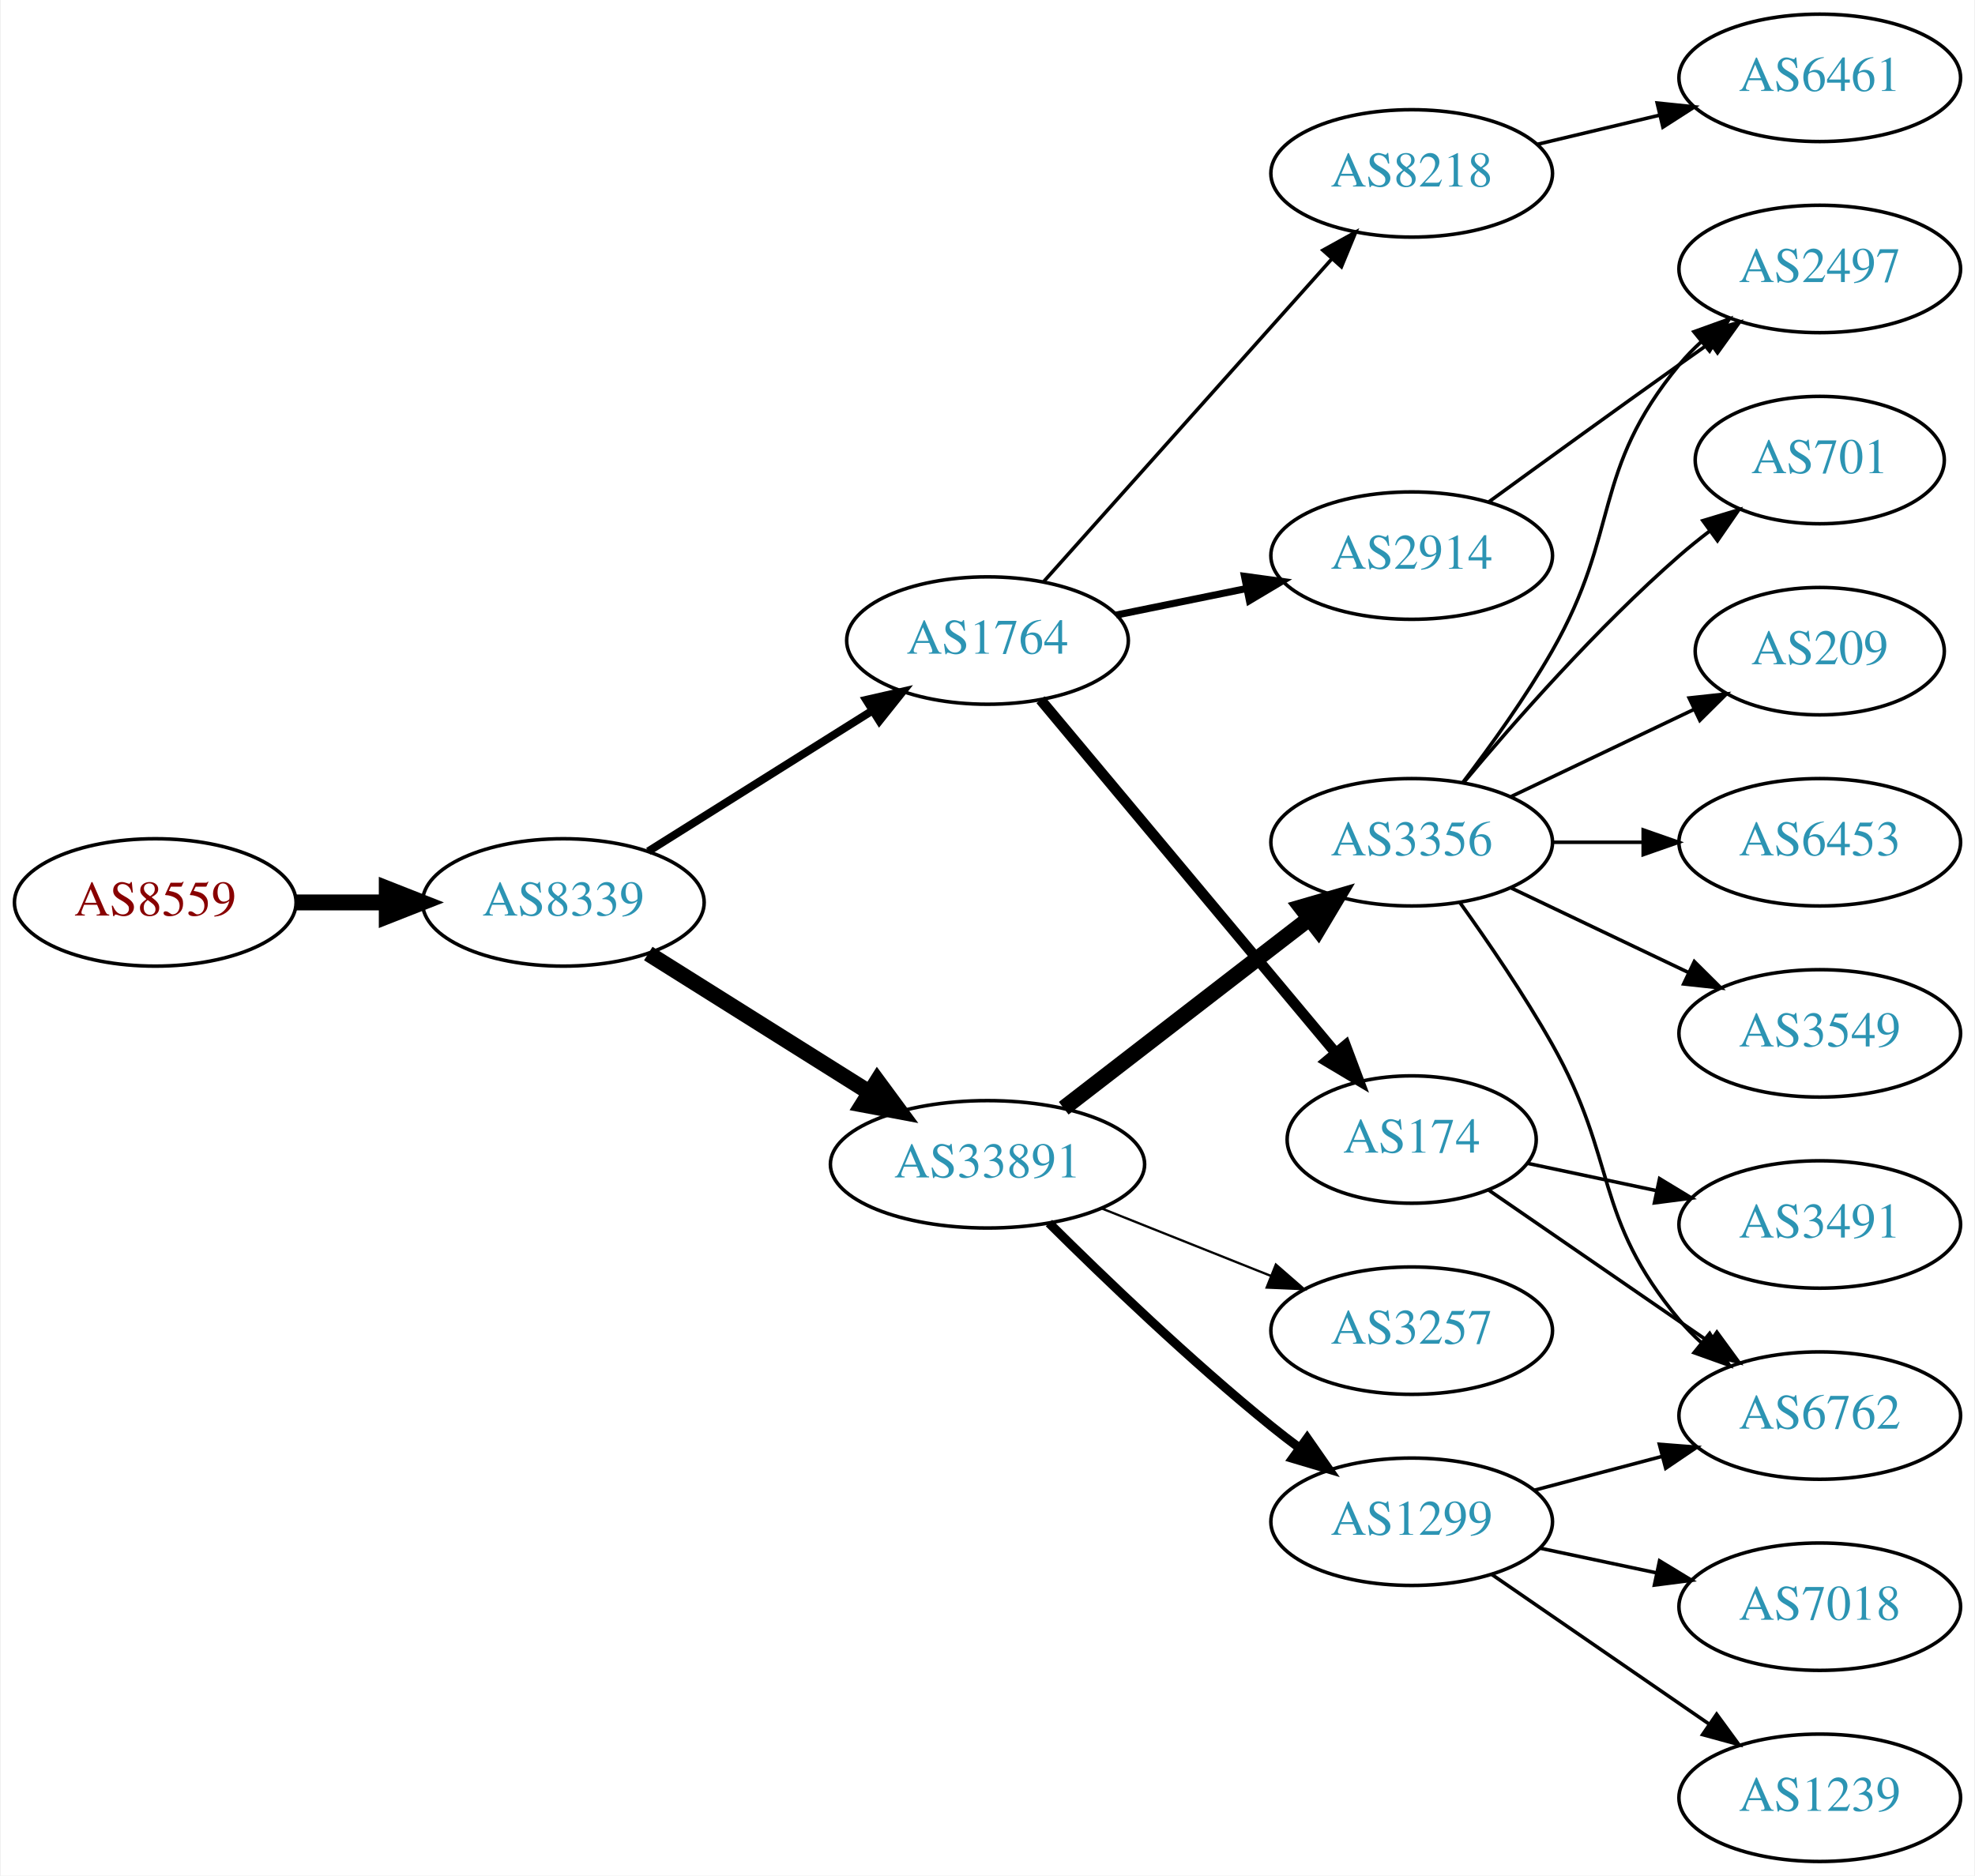
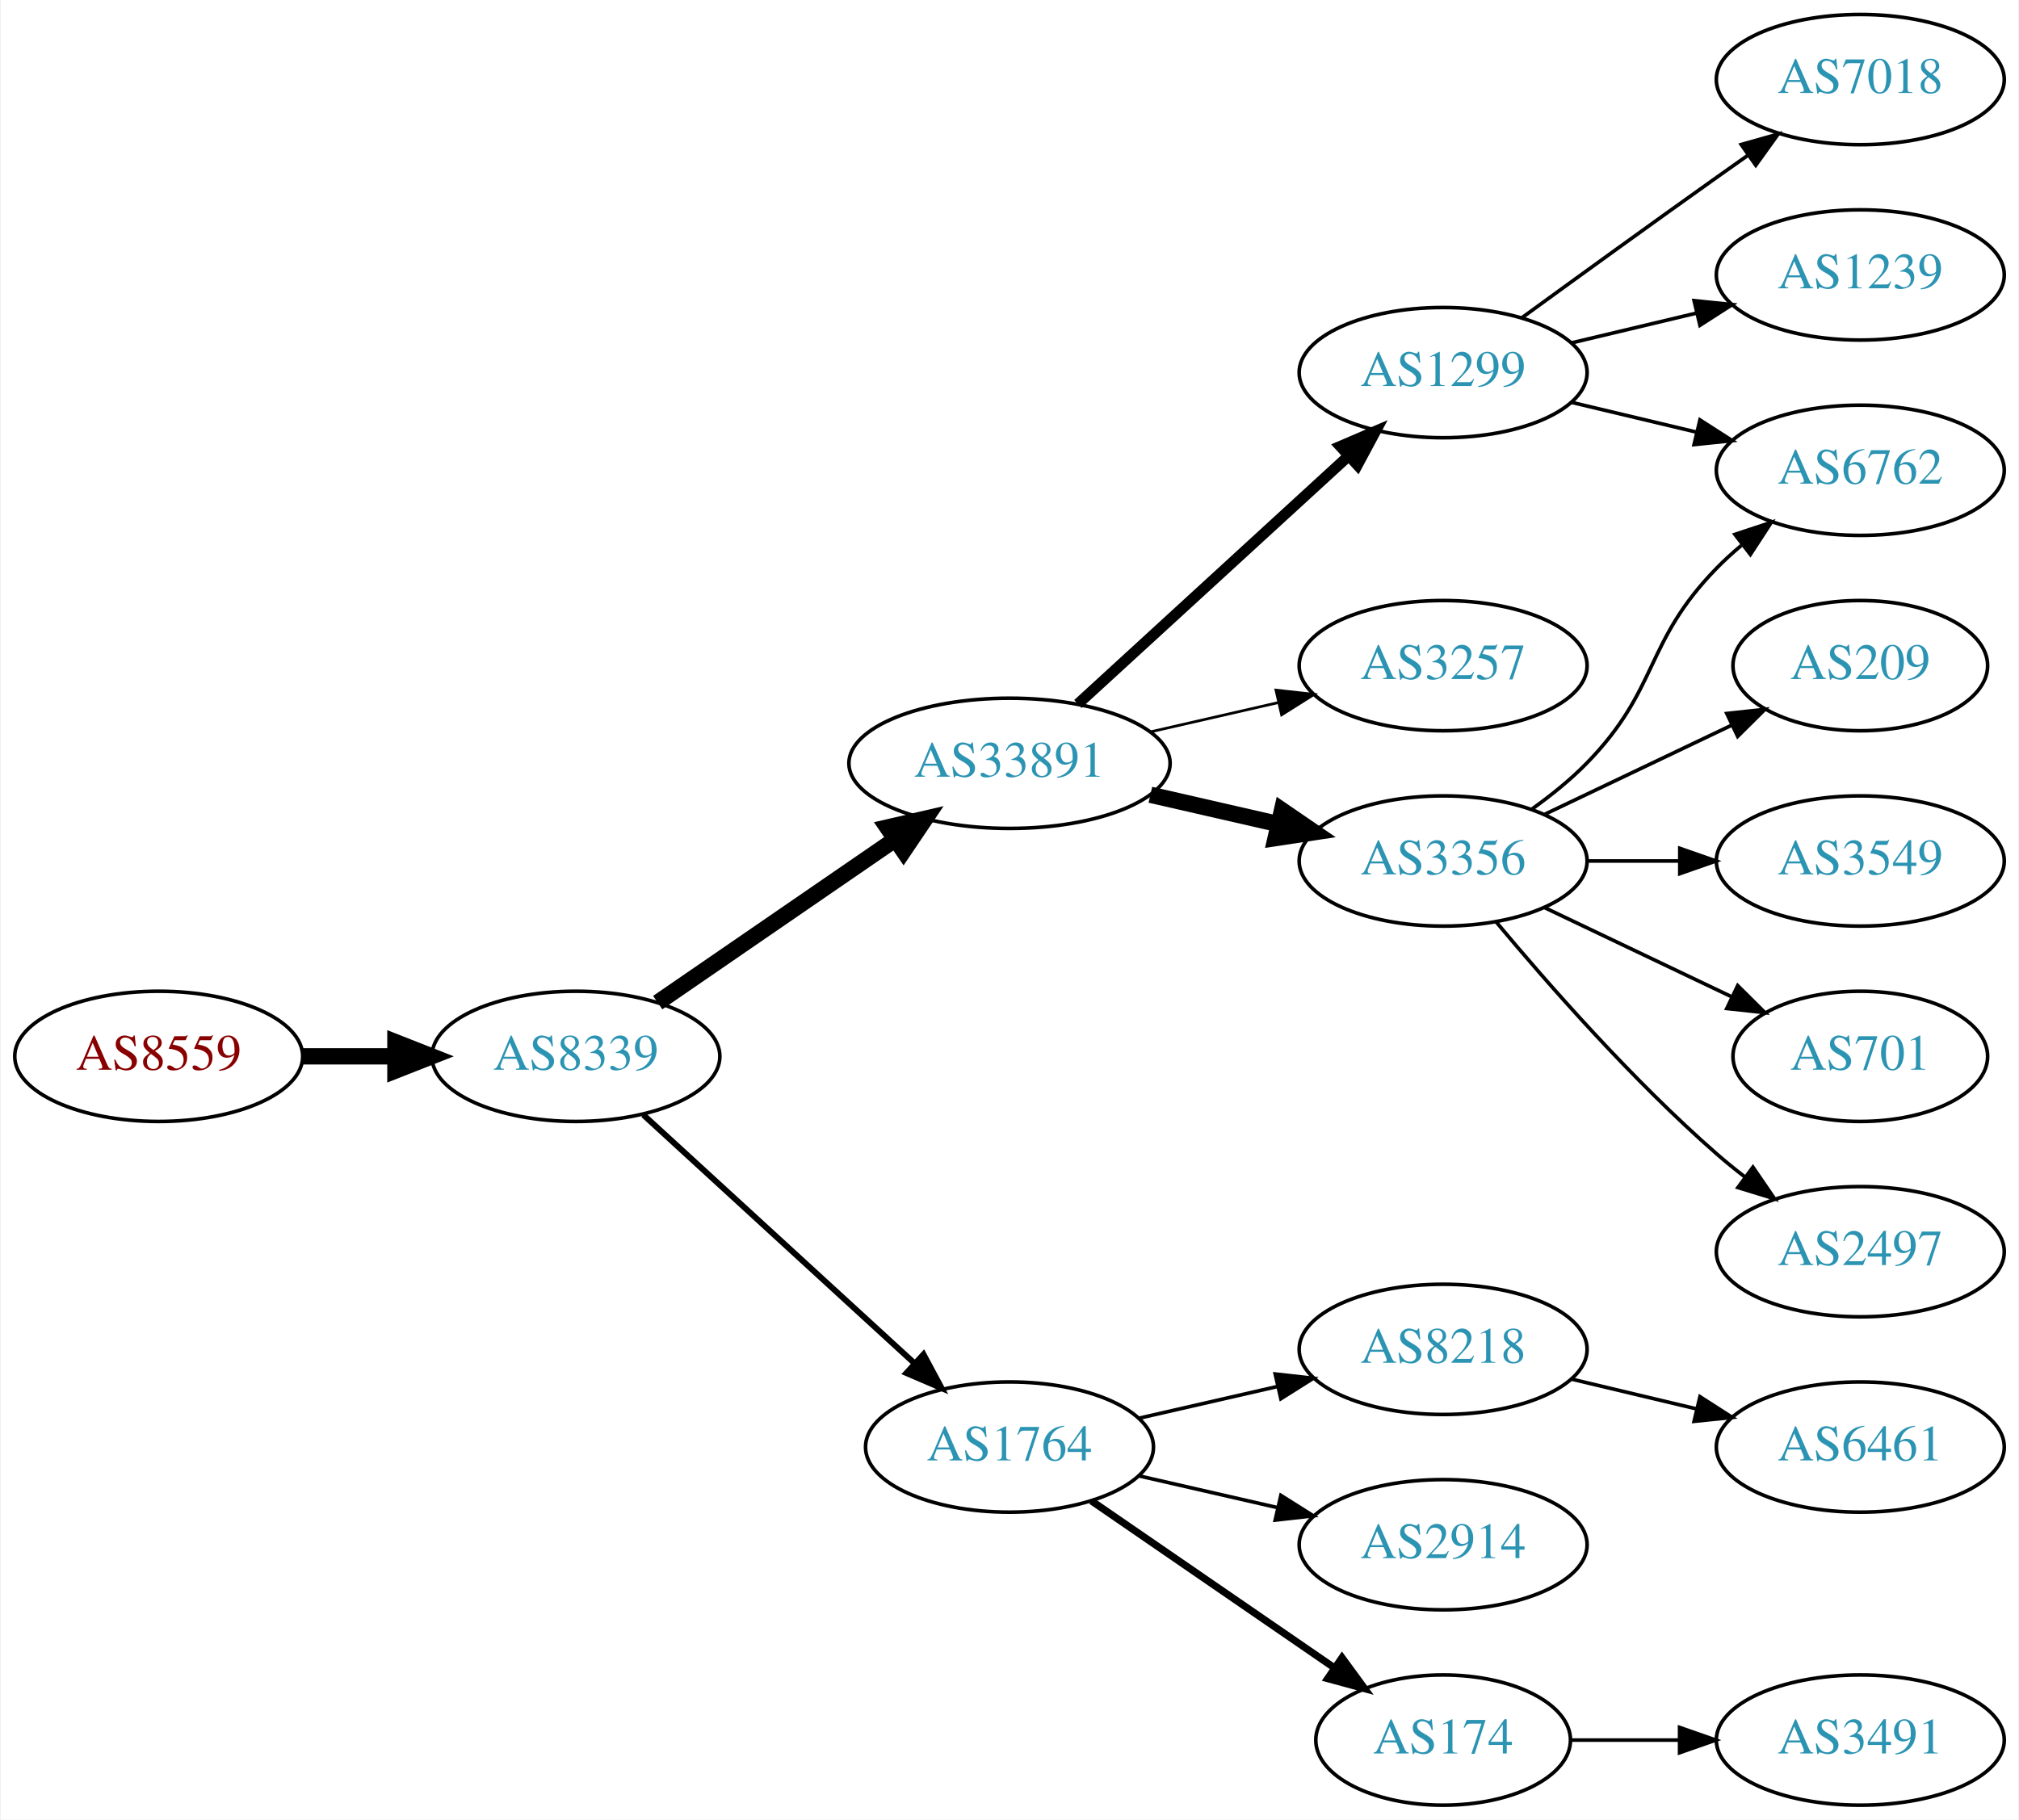
- <svg xmlns="http://www.w3.org/2000/svg" xmlns:xlink="http://www.w3.org/1999/xlink" width="558pt" height="530pt" viewBox="0.00 0.00 557.56 530.00">
-   <g id="graph0" class="graph" transform="scale(1 1) rotate(0) translate(4 526)">
-     <polygon fill="white" stroke="none" points="-4,4 -4,-526 553.564,-526 553.564,4 -4,4" />
+ <svg xmlns="http://www.w3.org/2000/svg" xmlns:xlink="http://www.w3.org/1999/xlink" width="558pt" height="503pt" viewBox="0.00 0.00 557.56 503.00">
+   <g id="graph0" class="graph" transform="scale(1 1) rotate(0) translate(4 499)">
+     <polygon fill="white" stroke="none" points="-4,4 -4,-499 553.564,-499 553.564,4 -4,4" />
    <g id="node1" class="node">
      <g id="a_node1">
        <a xlink:href="/asn/8559" xlink:title="AS8559 ~ WELLCOM [AT]">
-           <ellipse fill="#ffffff" stroke="black" cx="39.647" cy="-271" rx="39.794" ry="18" />
-           <text text-anchor="middle" x="39.647" y="-267.3" font-family="Times,serif" font-size="14.00" fill="#880000">AS8559</text>
+           <ellipse fill="#ffffff" stroke="black" cx="39.647" cy="-207" rx="39.794" ry="18" />
+           <text text-anchor="middle" x="39.647" y="-203.3" font-family="Times,serif" font-size="14.00" fill="#880000">AS8559</text>
        </a>
      </g>
    </g>
    <g id="node2" class="node">
      <g id="a_node2">
        <a xlink:href="/asn/8339" xlink:title="AS8339 ~ kabelplus GmbH [AT]">
-           <ellipse fill="#ffffff" stroke="black" cx="154.939" cy="-271" rx="39.794" ry="18" />
-           <text text-anchor="middle" x="154.939" y="-267.3" font-family="Times,serif" font-size="14.00" fill="#2c94b3">AS8339</text>
+           <ellipse fill="#ffffff" stroke="black" cx="154.939" cy="-207" rx="39.794" ry="18" />
+           <text text-anchor="middle" x="154.939" y="-203.3" font-family="Times,serif" font-size="14.00" fill="#2c94b3">AS8339</text>
        </a>
      </g>
    </g>
    <g id="edge1" class="edge">
-       <path fill="none" stroke="black" stroke-width="4.5" d="M79.319,-271C87.522,-271 96.286,-271 104.818,-271" />
-       <polygon fill="black" stroke="black" stroke-width="4.5" points="105.057,-274.938 115.057,-271 105.057,-267.063 105.057,-274.938" />
+       <path fill="none" stroke="black" stroke-width="4.5" d="M79.319,-207C87.522,-207 96.286,-207 104.818,-207" />
+       <polygon fill="black" stroke="black" stroke-width="4.5" points="105.057,-210.938 115.057,-207 105.057,-203.063 105.057,-210.938" />
    </g>
    <g id="node3" class="node">
      <g id="a_node3">
-         <a xlink:href="/asn/1764" xlink:title="AS1764 ~ NEXTLAYER-AS [AT]">
-           <ellipse fill="#ffffff" stroke="black" cx="274.782" cy="-345" rx="39.794" ry="18" />
-           <text text-anchor="middle" x="274.782" y="-341.3" font-family="Times,serif" font-size="14.00" fill="#2c94b3">AS1764</text>
+         <a xlink:href="/asn/33891" xlink:title="AS33891 ~ CORE-BACKBONE GMBH GLOBAL NETWORK [DE]">
+           <ellipse fill="#ffffff" stroke="black" cx="274.782" cy="-288" rx="44.393" ry="18" />
+           <text text-anchor="middle" x="274.782" y="-284.3" font-family="Times,serif" font-size="14.00" fill="#2c94b3">AS33891</text>
        </a>
      </g>
    </g>
    <g id="edge2" class="edge">
-       <path fill="none" stroke="black" stroke-width="2.25" d="M178.94,-285.444C196.947,-296.751 222.191,-312.603 242.108,-325.11" />
-       <polygon fill="black" stroke="black" stroke-width="2.25" points="240.509,-328.239 250.839,-330.593 244.232,-322.311 240.509,-328.239" />
+       <path fill="none" stroke="black" stroke-width="4.5" d="M177.554,-221.857C195.926,-234.485 222.519,-252.764 243.095,-266.907" />
+       <polygon fill="black" stroke="black" stroke-width="4.5" points="241.033,-270.268 251.504,-272.687 245.494,-263.778 241.033,-270.268" />
    </g>
    <g id="node4" class="node">
      <g id="a_node4">
-         <a xlink:href="/asn/33891" xlink:title="AS33891 ~ CORE-BACKBONE GMBH GLOBAL NETWORK [DE]">
-           <ellipse fill="#ffffff" stroke="black" cx="274.782" cy="-197" rx="44.393" ry="18" />
-           <text text-anchor="middle" x="274.782" y="-193.3" font-family="Times,serif" font-size="14.00" fill="#2c94b3">AS33891</text>
+         <a xlink:href="/asn/1764" xlink:title="AS1764 ~ NEXTLAYER-AS [AT]">
+           <ellipse fill="#ffffff" stroke="black" cx="274.782" cy="-99" rx="39.794" ry="18" />
+           <text text-anchor="middle" x="274.782" y="-95.3" font-family="Times,serif" font-size="14.00" fill="#2c94b3">AS1764</text>
        </a>
      </g>
    </g>
    <g id="edge3" class="edge">
-       <path fill="none" stroke="black" stroke-width="4.5" d="M178.94,-256.556C196.714,-245.395 221.54,-229.805 241.334,-217.376" />
-       <polygon fill="black" stroke="black" stroke-width="4.5" points="243.656,-220.567 250.031,-211.914 239.468,-213.898 243.656,-220.567" />
+       <path fill="none" stroke="black" stroke-width="1.636" d="M173.582,-190.831C193.454,-172.618 225.917,-142.867 248.486,-122.183" />
+       <polygon fill="black" stroke="black" stroke-width="1.636" points="251.012,-124.616 256.019,-115.279 246.282,-119.455 251.012,-124.616" />
    </g>
    <g id="node5" class="node">
      <g id="a_node5">
-         <a xlink:href="/asn/2914" xlink:title="AS2914 ~ NTT America, Inc. [US]">
-           <ellipse fill="#ffffff" stroke="black" cx="394.625" cy="-369" rx="39.794" ry="18" />
-           <text text-anchor="middle" x="394.625" y="-365.3" font-family="Times,serif" font-size="14.00" fill="#2c94b3">AS2914</text>
+         <a xlink:href="/asn/1299" xlink:title="AS1299 ~ Telia Carrier [EU]">
+           <ellipse fill="#ffffff" stroke="black" cx="394.625" cy="-396" rx="39.794" ry="18" />
+           <text text-anchor="middle" x="394.625" y="-392.3" font-family="Times,serif" font-size="14.00" fill="#2c94b3">AS1299</text>
        </a>
      </g>
    </g>
    <g id="edge4" class="edge">
-       <path fill="none" stroke="black" stroke-width="2" d="M311.139,-352.201C322.685,-354.552 335.677,-357.198 347.875,-359.683" />
-       <polygon fill="black" stroke="black" stroke-width="2" points="347.388,-363.155 357.886,-361.721 348.785,-356.296 347.388,-363.155" />
+       <path fill="none" stroke="black" stroke-width="3" d="M293.68,-304.403C313.608,-322.667 345.965,-352.322 368.443,-372.921" />
+       <polygon fill="black" stroke="black" stroke-width="3" points="366.207,-375.62 375.945,-379.797 370.937,-370.46 366.207,-375.62" />
    </g>
    <g id="node6" class="node">
      <g id="a_node6">
-         <a xlink:href="/asn/174" xlink:title="AS174 ~ Cogent Communications [US]">
-           <ellipse fill="#ffffff" stroke="black" cx="394.625" cy="-204" rx="35.194" ry="18" />
-           <text text-anchor="middle" x="394.625" y="-200.3" font-family="Times,serif" font-size="14.00" fill="#2c94b3">AS174</text>
+         <a xlink:href="/asn/3257" xlink:title="AS3257 ~ GTT [DE]">
+           <ellipse fill="#ffffff" stroke="black" cx="394.625" cy="-315" rx="39.794" ry="18" />
+           <text text-anchor="middle" x="394.625" y="-311.3" font-family="Times,serif" font-size="14.00" fill="#2c94b3">AS3257</text>
        </a>
      </g>
    </g>
    <g id="edge5" class="edge">
-       <path fill="none" stroke="black" stroke-width="3" d="M289.763,-328.272C310.405,-303.573 349.165,-257.196 373.054,-228.613" />
-       <polygon fill="black" stroke="black" stroke-width="3" points="375.935,-230.624 379.662,-220.706 370.563,-226.135 375.935,-230.624" />
+       <path fill="none" stroke="black" stroke-width="0.75" d="M313.717,-296.692C324.957,-299.267 337.37,-302.111 348.993,-304.774" />
+       <polygon fill="black" stroke="black" stroke-width="0.75" points="348.426,-308.235 358.955,-307.057 349.989,-301.412 348.426,-308.235" />
    </g>
    <g id="node7" class="node">
      <g id="a_node7">
-         <a xlink:href="/asn/8218" xlink:title="AS8218 ~ legacy Neotelecoms [FR]">
-           <ellipse fill="#ffffff" stroke="black" cx="394.625" cy="-477" rx="39.794" ry="18" />
-           <text text-anchor="middle" x="394.625" y="-473.3" font-family="Times,serif" font-size="14.00" fill="#2c94b3">AS8218</text>
+         <a xlink:href="/asn/3356" xlink:title="AS3356 ~ Level 3 Parent, LLC [US]">
+           <ellipse fill="#ffffff" stroke="black" cx="394.625" cy="-261" rx="39.794" ry="18" />
+           <text text-anchor="middle" x="394.625" y="-257.3" font-family="Times,serif" font-size="14.00" fill="#2c94b3">AS3356</text>
        </a>
      </g>
    </g>
    <g id="edge6" class="edge">
-       <path fill="none" stroke="black" d="M290.707,-361.718C311.249,-384.728 348.368,-426.307 371.965,-452.739" />
-       <polygon fill="black" stroke="black" points="369.55,-455.289 378.821,-460.418 374.772,-450.627 369.55,-455.289" />
+       <path fill="none" stroke="black" stroke-width="4.5" d="M313.717,-279.308C324.957,-276.733 337.37,-273.889 348.993,-271.226" />
+       <polygon fill="black" stroke="black" stroke-width="4.5" points="350.087,-275.015 358.955,-268.943 348.328,-267.339 350.087,-275.015" />
    </g>
    <g id="node8" class="node">
      <g id="a_node8">
-         <a xlink:href="/asn/3257" xlink:title="AS3257 ~ GTT [DE]">
-           <ellipse fill="#ffffff" stroke="black" cx="394.625" cy="-150" rx="39.794" ry="18" />
-           <text text-anchor="middle" x="394.625" y="-146.3" font-family="Times,serif" font-size="14.00" fill="#2c94b3">AS3257</text>
+         <a xlink:href="/asn/8218" xlink:title="AS8218 ~ legacy Neotelecoms [FR]">
+           <ellipse fill="#ffffff" stroke="black" cx="394.625" cy="-126" rx="39.794" ry="18" />
+           <text text-anchor="middle" x="394.625" y="-122.3" font-family="Times,serif" font-size="14.00" fill="#2c94b3">AS8218</text>
        </a>
      </g>
    </g>
    <g id="edge7" class="edge">
-       <path fill="none" stroke="black" stroke-width="0.643" d="M307.052,-184.528C321.734,-178.673 339.377,-171.636 354.895,-165.447" />
-       <polygon fill="black" stroke="black" stroke-width="0.643" points="356.245,-168.677 364.237,-161.721 353.652,-162.175 356.245,-168.677" />
+       <path fill="none" stroke="black" d="M310.501,-106.955C322.501,-109.704 336.122,-112.825 348.815,-115.733" />
+       <polygon fill="black" stroke="black" points="348.217,-119.187 358.746,-118.009 349.78,-112.364 348.217,-119.187" />
    </g>
    <g id="node9" class="node">
      <g id="a_node9">
-         <a xlink:href="/asn/3356" xlink:title="AS3356 ~ Level 3 Parent, LLC [US]">
-           <ellipse fill="#ffffff" stroke="black" cx="394.625" cy="-288" rx="39.794" ry="18" />
-           <text text-anchor="middle" x="394.625" y="-284.3" font-family="Times,serif" font-size="14.00" fill="#2c94b3">AS3356</text>
+         <a xlink:href="/asn/2914" xlink:title="AS2914 ~ NTT America, Inc. [US]">
+           <ellipse fill="#ffffff" stroke="black" cx="394.625" cy="-72" rx="39.794" ry="18" />
+           <text text-anchor="middle" x="394.625" y="-68.3" font-family="Times,serif" font-size="14.00" fill="#2c94b3">AS2914</text>
        </a>
      </g>
    </g>
    <g id="edge8" class="edge">
-       <path fill="none" stroke="black" stroke-width="4.5" d="M296.309,-212.851C315.52,-227.686 344.376,-249.969 365.681,-266.421" />
-       <polygon fill="black" stroke="black" stroke-width="4.5" points="363.404,-269.638 373.726,-272.634 368.218,-263.405 363.404,-269.638" />
+       <path fill="none" stroke="black" d="M310.501,-91.045C322.501,-88.296 336.122,-85.175 348.815,-82.267" />
+       <polygon fill="black" stroke="black" points="349.78,-85.636 358.746,-79.991 348.217,-78.813 349.78,-85.636" />
    </g>
    <g id="node10" class="node">
      <g id="a_node10">
-         <a xlink:href="/asn/1299" xlink:title="AS1299 ~ Telia Carrier [EU]">
-           <ellipse fill="#ffffff" stroke="black" cx="394.625" cy="-96" rx="39.794" ry="18" />
-           <text text-anchor="middle" x="394.625" y="-92.3" font-family="Times,serif" font-size="14.00" fill="#2c94b3">AS1299</text>
+         <a xlink:href="/asn/174" xlink:title="AS174 ~ Cogent Communications [US]">
+           <ellipse fill="#ffffff" stroke="black" cx="394.625" cy="-18" rx="35.194" ry="18" />
+           <text text-anchor="middle" x="394.625" y="-14.3" font-family="Times,serif" font-size="14.00" fill="#2c94b3">AS174</text>
        </a>
      </g>
    </g>
    <g id="edge9" class="edge">
-       <path fill="none" stroke="black" stroke-width="2.571" d="M292.151,-180.403C307.746,-164.911 332.164,-141.473 354.978,-123 357.522,-120.94 360.215,-118.864 362.948,-116.828" />
-       <polygon fill="black" stroke="black" stroke-width="2.571" points="365.103,-119.589 371.157,-110.895 361.002,-113.916 365.103,-119.589" />
+       <path fill="none" stroke="black" stroke-width="2" d="M297.396,-84.143C316.233,-71.195 343.713,-52.307 364.489,-38.026" />
+       <polygon fill="black" stroke="black" stroke-width="2" points="366.679,-40.768 372.938,-32.219 362.714,-34.999 366.679,-40.768" />
+     </g>
+     <g id="node13" class="node">
+       <g id="a_node13">
+         <a xlink:href="/asn/6762" xlink:title="AS6762 ~ TELECOM ITALIA SPARKLE S.p.A. [IT]">
+           <ellipse fill="#ffffff" stroke="black" cx="509.918" cy="-369" rx="39.794" ry="18" />
+           <text text-anchor="middle" x="509.918" y="-365.3" font-family="Times,serif" font-size="14.00" fill="#2c94b3">AS6762</text>
+         </a>
+       </g>
+     </g>
+     <g id="edge17" class="edge">
+       <path fill="none" stroke="black" d="M430.232,-387.752C441.103,-385.162 453.257,-382.265 464.7,-379.538" />
+       <polygon fill="black" stroke="black" points="465.606,-382.92 474.522,-377.197 463.983,-376.111 465.606,-382.92" />
+     </g>
+     <g id="node18" class="node">
+       <g id="a_node18">
+         <a xlink:href="/asn/7018" xlink:title="AS7018 ~ AT&amp;T Services, Inc. [US]">
+           <ellipse fill="#ffffff" stroke="black" cx="509.918" cy="-477" rx="39.794" ry="18" />
+           <text text-anchor="middle" x="509.918" y="-473.3" font-family="Times,serif" font-size="14.00" fill="#2c94b3">AS7018</text>
+         </a>
+       </g>
+     </g>
+     <g id="edge18" class="edge">
+       <path fill="none" stroke="black" d="M416.473,-411.222C431.407,-422.091 452.02,-437.025 470.271,-450 473.091,-452.005 476.034,-454.085 478.983,-456.159" />
+       <polygon fill="black" stroke="black" points="477.01,-459.05 487.207,-461.926 481.029,-453.319 477.01,-459.05" />
+     </g>
+     <g id="node19" class="node">
+       <g id="a_node19">
+         <a xlink:href="/asn/1239" xlink:title="AS1239 ~ Sprint [US]">
+           <ellipse fill="#ffffff" stroke="black" cx="509.918" cy="-423" rx="39.794" ry="18" />
+           <text text-anchor="middle" x="509.918" y="-419.3" font-family="Times,serif" font-size="14.00" fill="#2c94b3">AS1239</text>
+         </a>
+       </g>
+     </g>
+     <g id="edge19" class="edge">
+       <path fill="none" stroke="black" d="M430.232,-404.248C441.103,-406.838 453.257,-409.735 464.7,-412.462" />
+       <polygon fill="black" stroke="black" points="463.983,-415.889 474.522,-414.803 465.606,-409.08 463.983,-415.889" />
+     </g>
+     <g id="edge12" class="edge">
+       <path fill="none" stroke="black" d="M419.219,-275.389C424.475,-279.148 429.806,-283.437 434.271,-288 454.443,-308.617 450.099,-321.383 470.271,-342 472.364,-344.139 474.647,-346.218 477.024,-348.21" />
+       <polygon fill="black" stroke="black" points="475.267,-351.275 485.323,-354.611 479.542,-345.732 475.267,-351.275" />
    </g>
    <g id="node14" class="node">
      <g id="a_node14">
+         <a xlink:href="/asn/209" xlink:title="AS209 ~ CenturyLink Communications, LLC [US]">
+           <ellipse fill="#ffffff" stroke="black" cx="509.918" cy="-315" rx="35.194" ry="18" />
+           <text text-anchor="middle" x="509.918" y="-311.3" font-family="Times,serif" font-size="14.00" fill="#2c94b3">AS209</text>
+         </a>
+       </g>
+     </g>
+     <g id="edge13" class="edge">
+       <path fill="none" stroke="black" d="M422.761,-273.934C438.193,-281.29 457.678,-290.577 474.213,-298.459" />
+       <polygon fill="black" stroke="black" points="473.022,-301.768 483.555,-302.911 476.034,-295.449 473.022,-301.768" />
+     </g>
+     <g id="node15" class="node">
+       <g id="a_node15">
+         <a xlink:href="/asn/3549" xlink:title="AS3549 ~ Level 3 Parent, LLC [US]">
+           <ellipse fill="#ffffff" stroke="black" cx="509.918" cy="-261" rx="39.794" ry="18" />
+           <text text-anchor="middle" x="509.918" y="-257.3" font-family="Times,serif" font-size="14.00" fill="#2c94b3">AS3549</text>
+         </a>
+       </g>
+     </g>
+     <g id="edge14" class="edge">
+       <path fill="none" stroke="black" d="M434.297,-261C442.5,-261 451.264,-261 459.796,-261" />
+       <polygon fill="black" stroke="black" points="460.035,-264.5 470.035,-261 460.035,-257.5 460.035,-264.5" />
+     </g>
+     <g id="node16" class="node">
+       <g id="a_node16">
+         <a xlink:href="/asn/701" xlink:title="AS701 ~ UUNET [US]">
+           <ellipse fill="#ffffff" stroke="black" cx="509.918" cy="-207" rx="35.194" ry="18" />
+           <text text-anchor="middle" x="509.918" y="-203.3" font-family="Times,serif" font-size="14.00" fill="#2c94b3">AS701</text>
+         </a>
+       </g>
+     </g>
+     <g id="edge15" class="edge">
+       <path fill="none" stroke="black" d="M422.761,-248.066C438.193,-240.71 457.678,-231.423 474.213,-223.541" />
+       <polygon fill="black" stroke="black" points="476.034,-226.551 483.555,-219.089 473.022,-220.232 476.034,-226.551" />
+     </g>
+     <g id="node17" class="node">
+       <g id="a_node17">
        <a xlink:href="/asn/2497" xlink:title="AS2497 ~ Internet Initiative Japan Inc. [JP]">
-           <ellipse fill="#ffffff" stroke="black" cx="509.918" cy="-450" rx="39.794" ry="18" />
-           <text text-anchor="middle" x="509.918" y="-446.3" font-family="Times,serif" font-size="14.00" fill="#2c94b3">AS2497</text>
-         </a>
-       </g>
-     </g>
-     <g id="edge19" class="edge">
-       <path fill="none" stroke="black" d="M416.473,-384.222C431.407,-395.091 452.02,-410.025 470.271,-423 473.091,-425.005 476.034,-427.085 478.983,-429.159" />
-       <polygon fill="black" stroke="black" points="477.01,-432.05 487.207,-434.926 481.029,-426.319 477.01,-432.05" />
-     </g>
-     <g id="node12" class="node">
-       <g id="a_node12">
-         <a xlink:href="/asn/6762" xlink:title="AS6762 ~ TELECOM ITALIA SPARKLE S.p.A. [IT]">
-           <ellipse fill="#ffffff" stroke="black" cx="509.918" cy="-126" rx="39.794" ry="18" />
-           <text text-anchor="middle" x="509.918" y="-122.3" font-family="Times,serif" font-size="14.00" fill="#2c94b3">AS6762</text>
-         </a>
-       </g>
-     </g>
-     <g id="edge11" class="edge">
-       <path fill="none" stroke="black" d="M416.404,-189.694C433.877,-177.664 459.084,-160.309 478.775,-146.753" />
-       <polygon fill="black" stroke="black" points="480.859,-149.567 487.111,-141.013 476.89,-143.801 480.859,-149.567" />
-     </g>
-     <g id="node13" class="node">
-       <g id="a_node13">
-         <a xlink:href="/asn/3491" xlink:title="AS3491 ~ PCCW Global, Inc. [US]">
-           <ellipse fill="#ffffff" stroke="black" cx="509.918" cy="-180" rx="39.794" ry="18" />
-           <text text-anchor="middle" x="509.918" y="-176.3" font-family="Times,serif" font-size="14.00" fill="#2c94b3">AS3491</text>
-         </a>
-       </g>
-     </g>
-     <g id="edge12" class="edge">
-       <path fill="none" stroke="black" d="M427.484,-197.251C438.733,-194.868 451.607,-192.141 463.746,-189.569" />
-       <polygon fill="black" stroke="black" points="464.661,-192.953 473.719,-187.457 463.21,-186.105 464.661,-192.953" />
+           <ellipse fill="#ffffff" stroke="black" cx="509.918" cy="-153" rx="39.794" ry="18" />
+           <text text-anchor="middle" x="509.918" y="-149.3" font-family="Times,serif" font-size="14.00" fill="#2c94b3">AS2497</text>
+         </a>
+       </g>
+     </g>
+     <g id="edge16" class="edge">
+       <path fill="none" stroke="black" d="M409.255,-244.183C423.537,-227.071 447.084,-200.255 470.271,-180 472.737,-177.846 475.375,-175.706 478.073,-173.628" />
+       <polygon fill="black" stroke="black" points="480.246,-176.375 486.227,-167.63 476.098,-170.736 480.246,-176.375" />
    </g>
    <g id="node11" class="node">
      <g id="a_node11">
        <a xlink:href="/asn/6461" xlink:title="AS6461 ~ Zayo Bandwidth [US]">
-           <ellipse fill="#ffffff" stroke="black" cx="509.918" cy="-504" rx="39.794" ry="18" />
-           <text text-anchor="middle" x="509.918" y="-500.3" font-family="Times,serif" font-size="14.00" fill="#2c94b3">AS6461</text>
+           <ellipse fill="#ffffff" stroke="black" cx="509.918" cy="-99" rx="39.794" ry="18" />
+           <text text-anchor="middle" x="509.918" y="-95.3" font-family="Times,serif" font-size="14.00" fill="#2c94b3">AS6461</text>
        </a>
      </g>
    </g>
    <g id="edge10" class="edge">
-       <path fill="none" stroke="black" d="M430.232,-485.248C441.103,-487.838 453.257,-490.735 464.7,-493.462" />
-       <polygon fill="black" stroke="black" points="463.983,-496.889 474.522,-495.803 465.606,-490.08 463.983,-496.889" />
-     </g>
-     <g id="edge13" class="edge">
-       <path fill="none" stroke="black" d="M408.222,-271.007C416.173,-259.913 426.393,-244.95 434.271,-231 453.047,-197.755 445.771,-182.283 470.271,-153 472.142,-150.764 474.241,-148.627 476.468,-146.605" />
-       <polygon fill="black" stroke="black" points="478.814,-149.209 484.387,-140.198 474.411,-143.767 478.814,-149.209" />
-     </g>
-     <g id="edge14" class="edge">
-       <path fill="none" stroke="black" d="M409.086,-304.913C416.979,-315.27 426.828,-328.992 434.271,-342 453.835,-376.194 445.206,-392.606 470.271,-423 472.126,-425.25 474.213,-427.396 476.432,-429.424" />
-       <polygon fill="black" stroke="black" points="474.368,-432.256 484.337,-435.844 478.781,-426.823 474.368,-432.256" />
-     </g>
-     <g id="node15" class="node">
-       <g id="a_node15">
-         <a xlink:href="/asn/701" xlink:title="AS701 ~ UUNET [US]">
-           <ellipse fill="#ffffff" stroke="black" cx="509.918" cy="-396" rx="35.194" ry="18" />
-           <text text-anchor="middle" x="509.918" y="-392.3" font-family="Times,serif" font-size="14.00" fill="#2c94b3">AS701</text>
-         </a>
-       </g>
-     </g>
-     <g id="edge15" class="edge">
-       <path fill="none" stroke="black" d="M409.255,-304.817C423.537,-321.929 447.084,-348.745 470.271,-369 472.941,-371.332 475.814,-373.648 478.744,-375.886" />
-       <polygon fill="black" stroke="black" points="476.895,-378.87 487.035,-381.939 481.022,-373.216 476.895,-378.87" />
-     </g>
-     <g id="node16" class="node">
-       <g id="a_node16">
-         <a xlink:href="/asn/209" xlink:title="AS209 ~ CenturyLink Communications, LLC [US]">
-           <ellipse fill="#ffffff" stroke="black" cx="509.918" cy="-342" rx="35.194" ry="18" />
-           <text text-anchor="middle" x="509.918" y="-338.3" font-family="Times,serif" font-size="14.00" fill="#2c94b3">AS209</text>
-         </a>
-       </g>
-     </g>
-     <g id="edge16" class="edge">
-       <path fill="none" stroke="black" d="M422.761,-300.934C438.193,-308.29 457.678,-317.577 474.213,-325.459" />
-       <polygon fill="black" stroke="black" points="473.022,-328.768 483.555,-329.911 476.034,-322.449 473.022,-328.768" />
-     </g>
-     <g id="node17" class="node">
-       <g id="a_node17">
-         <a xlink:href="/asn/6453" xlink:title="AS6453 ~ TATA COMMUNICATIONS (AMERICA) INC [US]">
-           <ellipse fill="#ffffff" stroke="black" cx="509.918" cy="-288" rx="39.794" ry="18" />
-           <text text-anchor="middle" x="509.918" y="-284.3" font-family="Times,serif" font-size="14.00" fill="#2c94b3">AS6453</text>
-         </a>
-       </g>
-     </g>
-     <g id="edge17" class="edge">
-       <path fill="none" stroke="black" d="M434.297,-288C442.5,-288 451.264,-288 459.796,-288" />
-       <polygon fill="black" stroke="black" points="460.035,-291.5 470.035,-288 460.035,-284.5 460.035,-291.5" />
-     </g>
-     <g id="node18" class="node">
-       <g id="a_node18">
-         <a xlink:href="/asn/3549" xlink:title="AS3549 ~ Level 3 Parent, LLC [US]">
-           <ellipse fill="#ffffff" stroke="black" cx="509.918" cy="-234" rx="39.794" ry="18" />
-           <text text-anchor="middle" x="509.918" y="-230.3" font-family="Times,serif" font-size="14.00" fill="#2c94b3">AS3549</text>
-         </a>
-       </g>
-     </g>
-     <g id="edge18" class="edge">
-       <path fill="none" stroke="black" d="M422.761,-275.066C437.755,-267.919 456.576,-258.948 472.799,-251.215" />
-       <polygon fill="black" stroke="black" points="474.481,-254.291 482.002,-246.829 471.469,-247.972 474.481,-254.291" />
-     </g>
-     <g id="edge20" class="edge">
-       <path fill="none" stroke="black" d="M429.309,-104.92C440.622,-107.915 453.405,-111.3 465.365,-114.467" />
-       <polygon fill="black" stroke="black" points="464.604,-117.886 475.167,-117.063 466.396,-111.12 464.604,-117.886" />
-     </g>
-     <g id="node19" class="node">
-       <g id="a_node19">
-         <a xlink:href="/asn/1239" xlink:title="AS1239 ~ Sprint [US]">
+       <path fill="none" stroke="black" d="M430.232,-117.752C441.103,-115.162 453.257,-112.265 464.7,-109.538" />
+       <polygon fill="black" stroke="black" points="465.606,-112.92 474.522,-107.197 463.983,-106.111 465.606,-112.92" />
+     </g>
+     <g id="node12" class="node">
+       <g id="a_node12">
+         <a xlink:href="/asn/3491" xlink:title="AS3491 ~ PCCW Global, Inc. [US]">
          <ellipse fill="#ffffff" stroke="black" cx="509.918" cy="-18" rx="39.794" ry="18" />
-           <text text-anchor="middle" x="509.918" y="-14.3" font-family="Times,serif" font-size="14.00" fill="#2c94b3">AS1239</text>
-         </a>
-       </g>
-     </g>
-     <g id="edge21" class="edge">
-       <path fill="none" stroke="black" d="M417.201,-81.145C434.571,-69.186 459.195,-52.233 478.556,-38.904" />
-       <polygon fill="black" stroke="black" points="480.784,-41.619 487.036,-33.065 476.814,-35.853 480.784,-41.619" />
-     </g>
-     <g id="node20" class="node">
-       <g id="a_node20">
-         <a xlink:href="/asn/7018" xlink:title="AS7018 ~ AT&amp;T Services, Inc. [US]">
-           <ellipse fill="#ffffff" stroke="black" cx="509.918" cy="-72" rx="39.794" ry="18" />
-           <text text-anchor="middle" x="509.918" y="-68.3" font-family="Times,serif" font-size="14.00" fill="#2c94b3">AS7018</text>
-         </a>
-       </g>
-     </g>
-     <g id="edge22" class="edge">
-       <path fill="none" stroke="black" d="M430.85,-88.538C441.294,-86.325 452.877,-83.872 463.854,-81.546" />
-       <polygon fill="black" stroke="black" points="464.656,-84.954 473.714,-79.458 463.205,-78.106 464.656,-84.954" />
+           <text text-anchor="middle" x="509.918" y="-14.3" font-family="Times,serif" font-size="14.00" fill="#2c94b3">AS3491</text>
+         </a>
+       </g>
+     </g>
+     <g id="edge11" class="edge">
+       <path fill="none" stroke="black" d="M429.924,-18C439.301,-18 449.651,-18 459.686,-18" />
+       <polygon fill="black" stroke="black" points="459.974,-21.5 469.974,-18 459.974,-14.5 459.974,-21.5" />
    </g>
  </g>
</svg>
